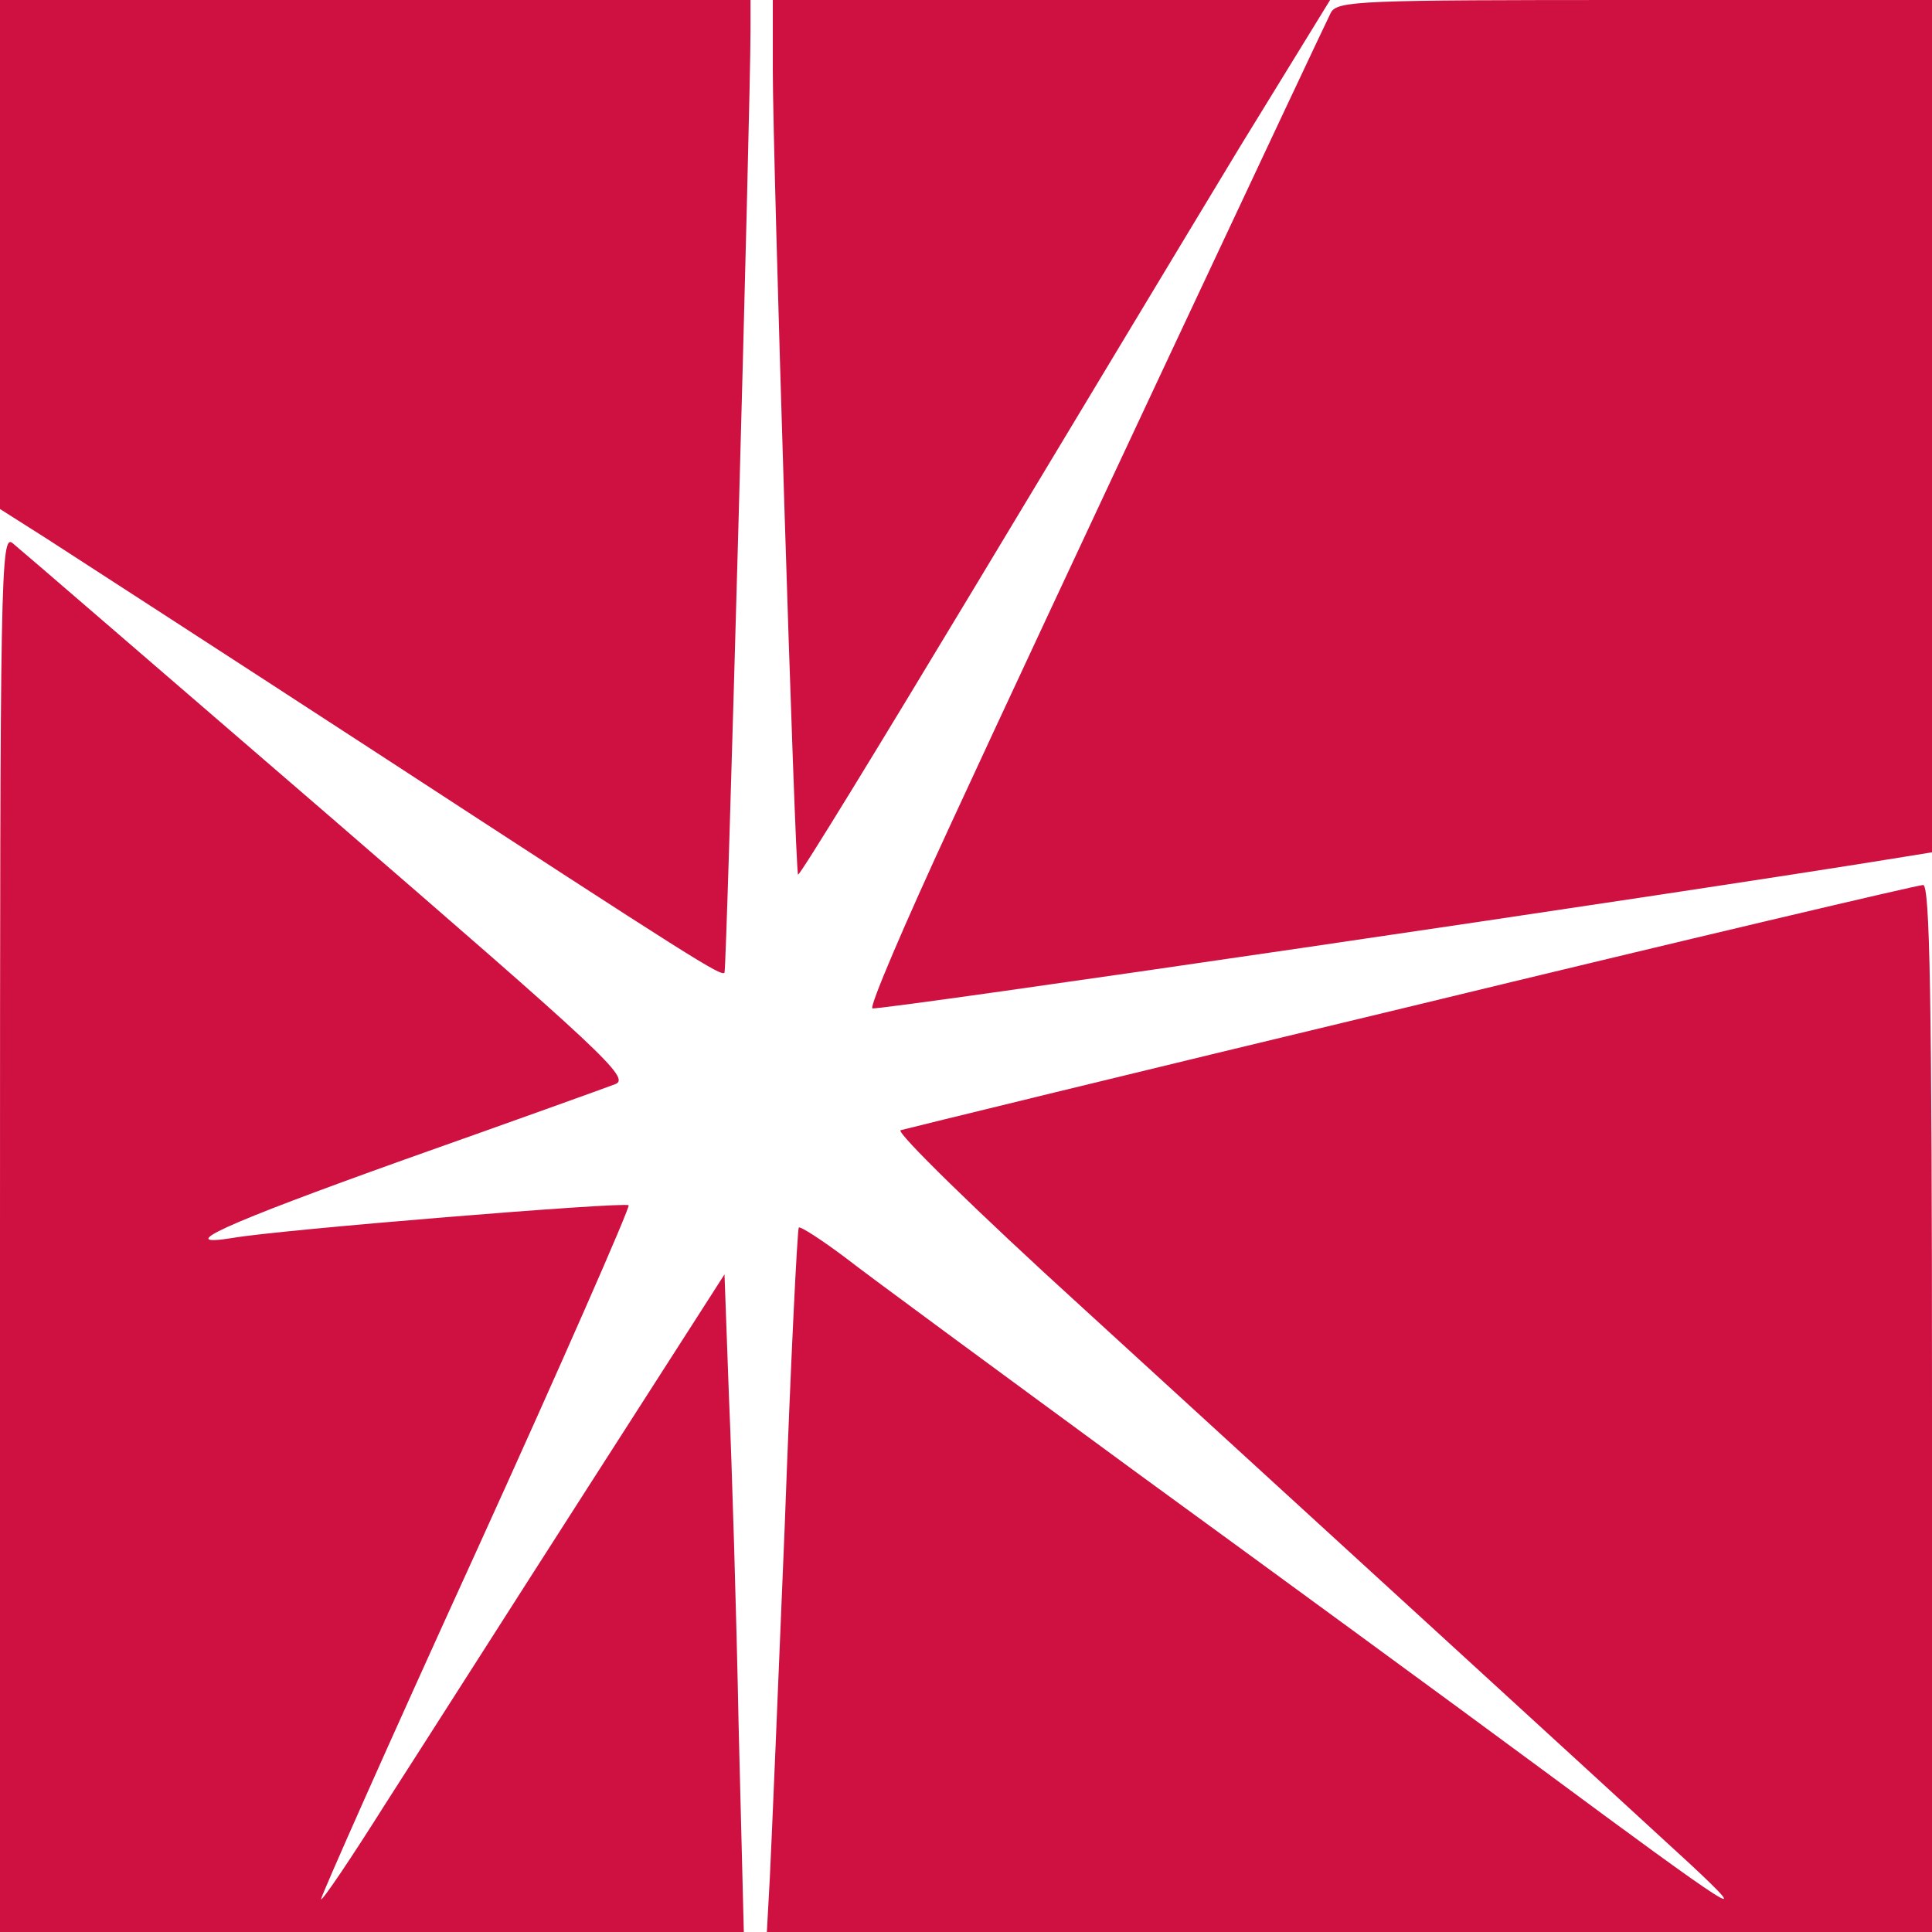
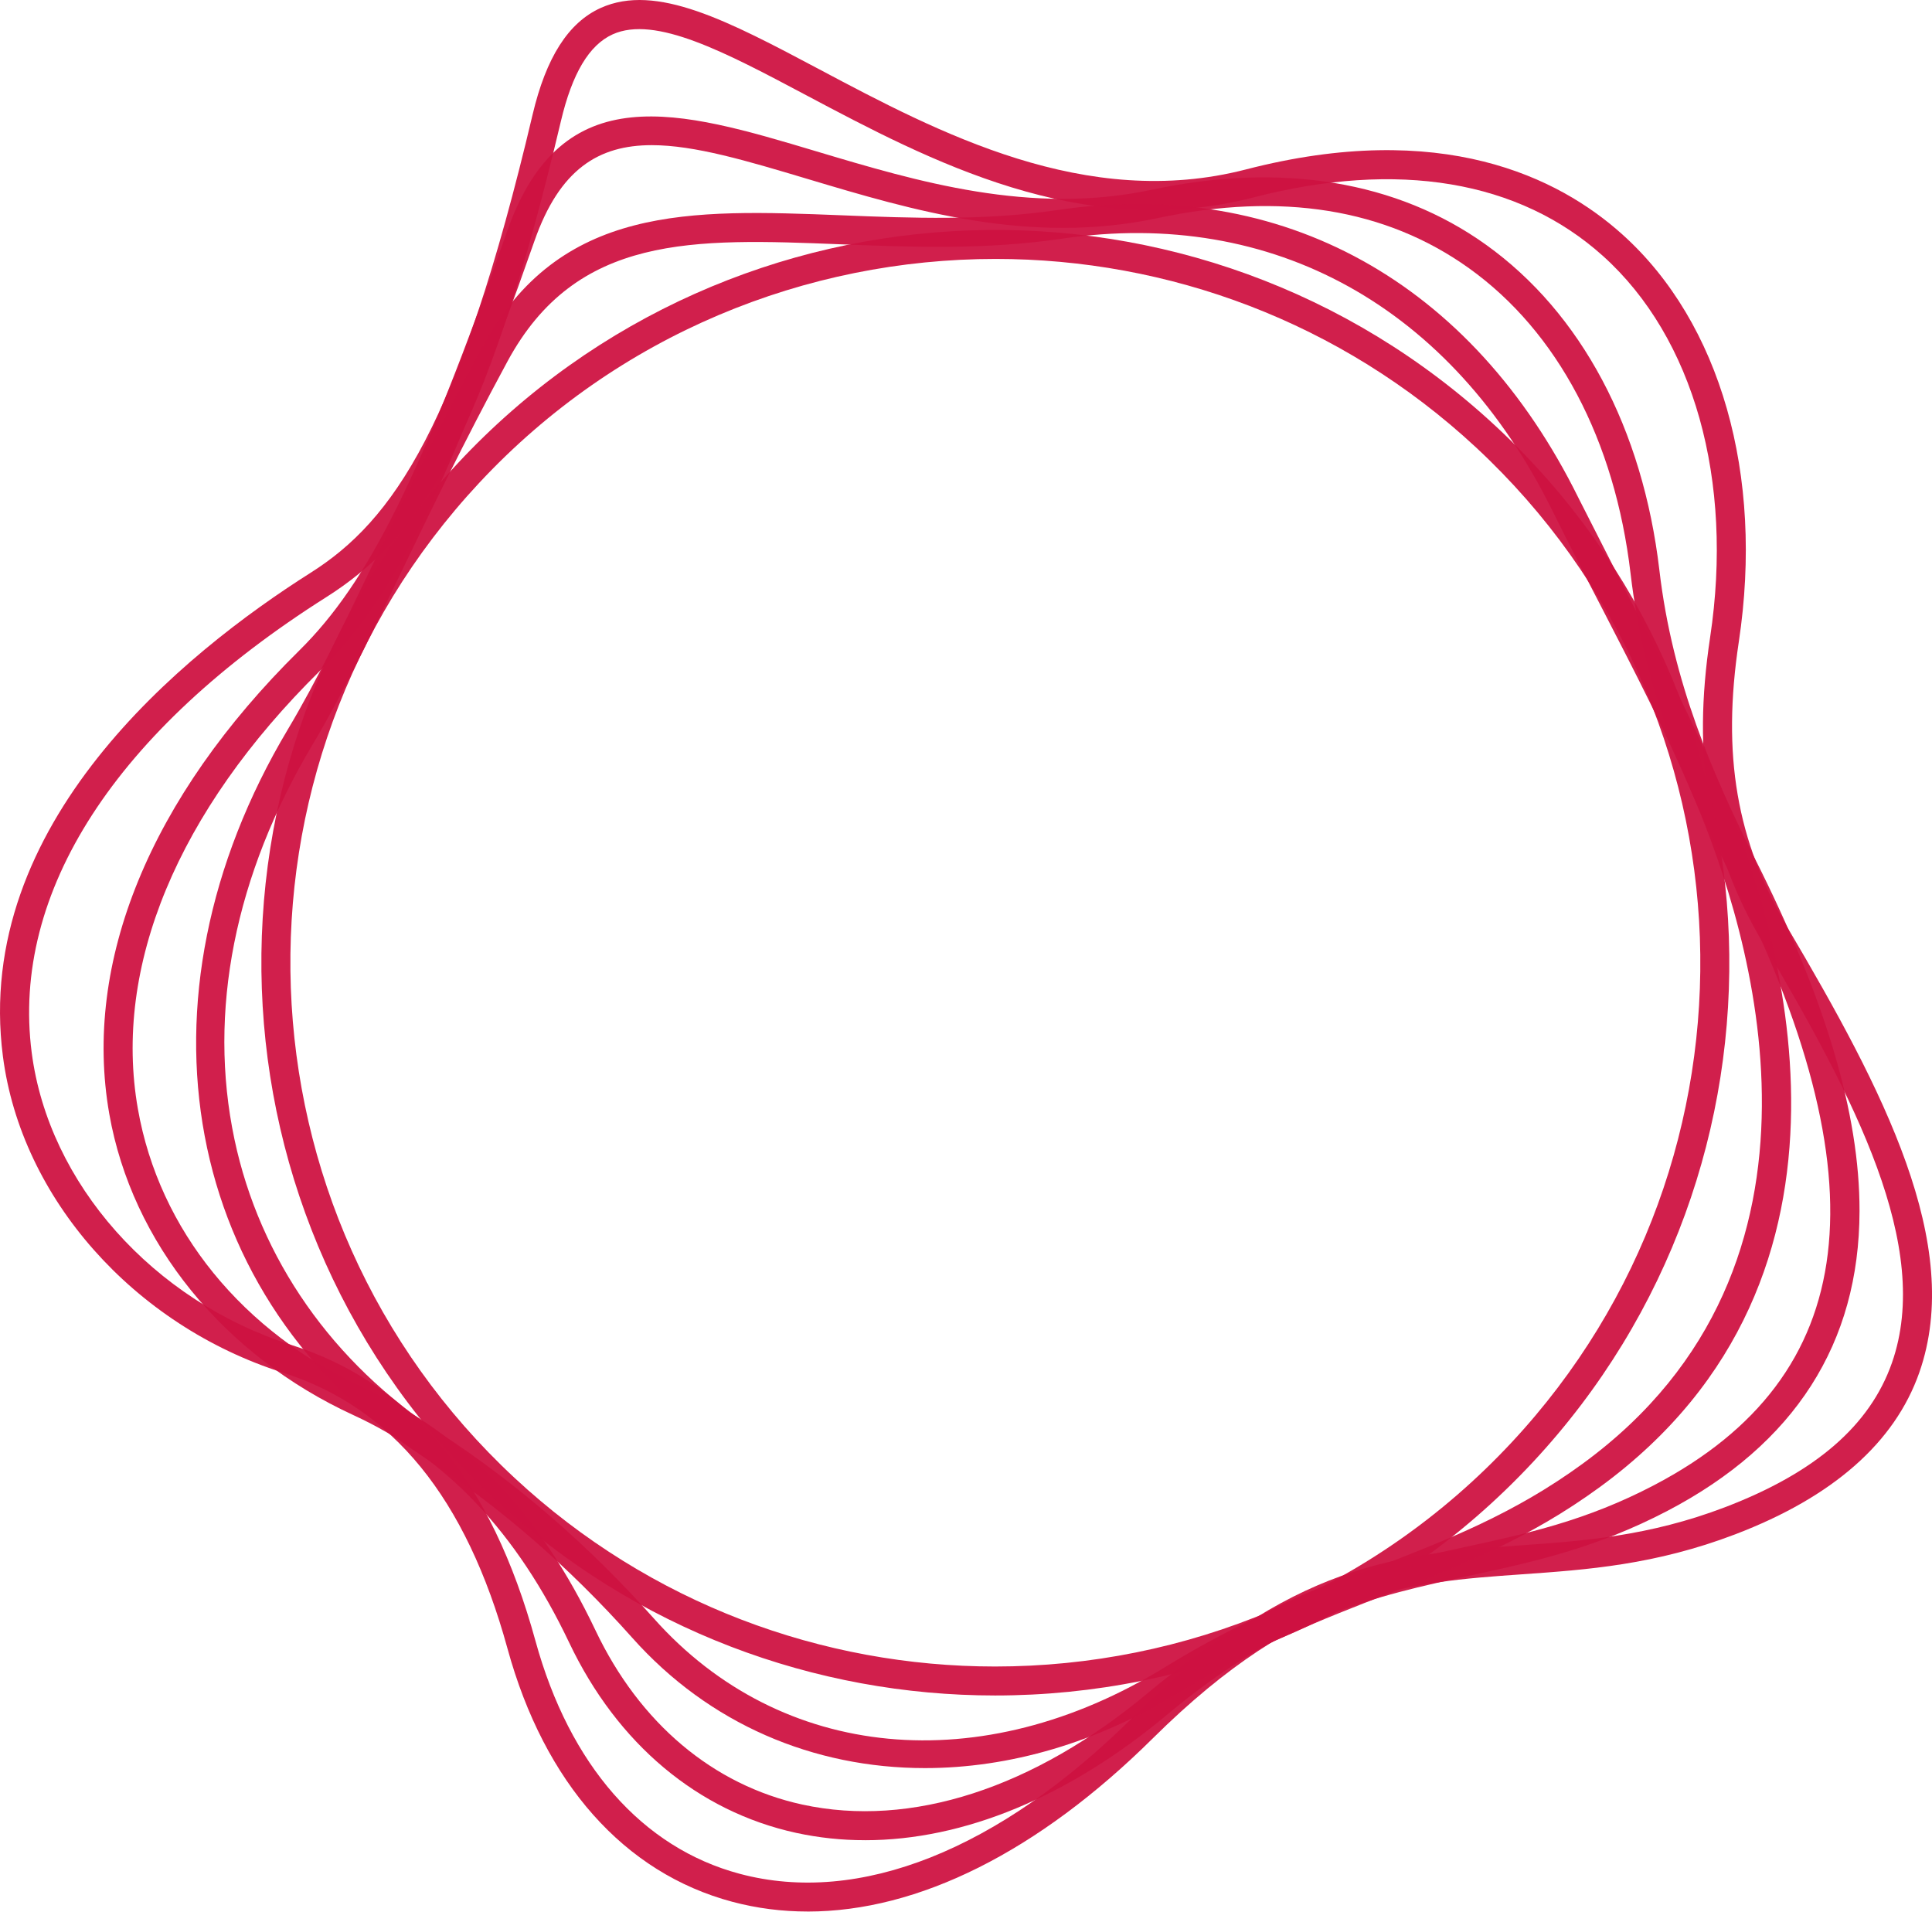
- <svg xmlns="http://www.w3.org/2000/svg" version="1.0" width="346.667" height="346.667" viewBox="0 0 260 260">
-   <g fill="#ce1141">
-     <path d="M0 34.2v34.3l6.3 4c3.4 2.2 23.5 15.2 44.7 29 42.8 27.9 46 29.9 46.5 29.4.3-.4 3.5-116.6 3.5-126.7V0H0zM104 9.5c0 11.8 3 107.9 3.4 108.2.2.2 10.9-17.3 23.9-38.9 13-21.6 29-48.2 35.6-59.1L179 0h-75zM179.1 1.7c-1.4 2.8-38.6 82-51.1 109.1-6.2 13.4-11 24.6-10.6 24.9.4.4 108.3-15.4 138.9-20.4l3.7-.6V0h-40c-37 0-40 .1-40.9 1.7zM0 165.9V260h100.1l-.7-27.8c-.3-15.2-.9-35.1-1.3-44.2l-.6-16.5-18.6 29c-10.2 15.9-22.3 34.9-27 42.2-4.6 7.3-8.5 13.1-8.7 12.9-.1-.2 9.2-21.2 20.8-46.6 11.6-25.5 20.8-46.5 20.6-46.8-.5-.5-47.2 3.3-53.3 4.4-8.1 1.3-1.3-1.8 23-10.5 14.4-5.1 27.2-9.7 28.5-10.2 2.1-.8-1.6-4.2-38.5-36.1C21.8 90.4 2.7 73.9 1.7 73.1.1 71.8 0 76.8 0 165.9zM190 135.4c-37.1 8.9-68.1 16.5-68.8 16.7-.7.2 10.2 10.9 24.5 23.9 29.4 26.9 71.5 65.4 81.8 74.9 8.9 8.3 5.8 6.3-20-12.8-11.5-8.5-36.1-26.5-54.5-39.9-18.4-13.5-36.1-26.5-39.3-29-3.2-2.4-6-4.2-6.2-4-.2.2-1.1 18.3-1.9 40.3-.9 22-1.8 43.3-2 47.2l-.4 7.3H260v-70.5c0-55.8-.3-70.5-1.2-70.4-.7 0-31.7 7.3-68.8 16.3z" />
-   </g>
+ <svg xmlns="http://www.w3.org/2000/svg" viewBox="0 0 85.945 85.031" fill="#ce1141" fill-opacity=".941" fill-rule="evenodd">
+   <path d="M12.968 59.829c5.337 1.696 8.887 6.003 10.853 13.165 1.516 5.522 4.744 9.2 9.089 10.359 5.313 1.416 11.519-1.053 17.475-6.953 7.001-6.935 11.961-7.284 17.213-7.655 2.825-.2 5.747-.405 9.14-1.7 4.02-1.536 6.447-3.635 7.423-6.417 1.816-5.18-1.674-11.786-5.729-18.667-2.461-4.176-3.166-8.247-2.357-13.613 1.053-6.987-.727-13.327-4.763-16.958-3.742-3.367-9.124-4.268-15.563-2.605-7.608 1.965-14.42-1.65-19.895-4.555-3.597-1.91-6.705-3.558-8.6-2.702-1.047.474-1.801 1.738-2.303 3.865C21.569 19.715 18.564 24 14.514 26.563 5.142 32.495.488 39.69 1.41 46.82c.753 5.822 5.399 11.05 11.559 13.009m22.96 25.201c-1.143 0-2.263-.143-3.352-.433-4.807-1.281-8.36-5.281-10.001-11.264-1.842-6.707-5.113-10.724-10-12.277C5.946 58.948.944 53.294.129 46.985c-1.335-10.33 8.007-17.91 13.694-21.51 3.673-2.325 6.605-6.544 9.87-20.378.601-2.542 1.59-4.093 3.028-4.743 2.475-1.118 5.68.583 9.74 2.737 5.276 2.8 11.843 6.286 18.965 4.446 8.69-2.244 13.906.336 16.75 2.896 4.36 3.922 6.294 10.691 5.176 18.108-.762 5.049-.105 8.866 2.193 12.767 4.215 7.152 7.834 14.045 5.835 19.746-1.094 3.118-3.846 5.538-8.181 7.194-3.572 1.365-6.59 1.577-9.51 1.783-5.006.352-9.734.686-16.395 7.284-5.107 5.06-10.447 7.716-15.365 7.716" />
+   <path d="M28.994 6.457c-2.361 0-4.098 1.062-5.22 4.265-3.891 11.095-6.302 15.922-9.555 19.132-6.326 6.243-9.197 13.159-8.085 19.475.948 5.389 4.643 9.928 10.136 12.453 4.402 2.024 7.745 5.537 10.22 10.74 1.964 4.131 5.232 6.884 9.2 7.75 4.827 1.05 10.294-.717 15.395-4.982 5.527-4.62 9.859-5.559 14.047-6.466 2.788-.604 5.422-1.174 8.45-2.76 9.224-4.832 10.277-13.517 3.312-27.331-1.905-3.804-3.75-8.035-4.358-13.218-.698-5.942-3.25-10.766-7.187-13.583-3.702-2.649-8.357-3.4-13.838-2.232-5.708 1.217-10.944-.35-15.565-1.733-2.73-.817-5.045-1.51-6.952-1.51m9.489 75.4a14.34 14.34 0 0 1-3.068-.326c-4.368-.954-7.952-3.957-10.092-8.456-2.34-4.92-5.477-8.23-9.594-10.123-5.796-2.664-9.859-7.674-10.867-13.4-1.187-6.745 1.813-14.066 8.45-20.614 3.093-3.053 5.426-7.758 9.243-18.641 2.438-6.954 7.685-5.384 13.761-3.565 4.473 1.338 9.542 2.856 14.925 1.707 5.769-1.23 10.907-.384 14.86 2.445 4.236 3.031 6.976 8.174 7.717 14.482.584 4.984 2.379 9.092 4.23 12.789 3.153 6.252 4.681 11.393 4.673 15.716-.01 5.885-2.883 10.372-8.54 13.334-3.182 1.667-6.025 2.284-8.775 2.879-4.222.914-8.21 1.778-13.492 6.194-4.376 3.66-9.043 5.58-13.431 5.58" />
+   <path d="M22.573 16.08c-1.976 3.657-3.473 6.77-4.794 9.517-1.373 2.855-2.56 5.322-3.862 7.506-3.48 5.831-4.685 11.91-3.487 17.577 1.125 5.32 4.375 9.962 9.15 13.072 3.422 2.229 6.624 5.005 9.517 8.253 5.644 6.334 14.565 7.18 22.724 2.157 3.488-2.148 6.512-3.321 9.435-4.455 3.134-1.216 6.093-2.363 9.158-4.604 12.097-8.844 7.489-23.646 4.945-29.6-1.232-2.904-2.641-5.633-4.133-8.524a262.72 262.72 0 0 1-2.166-4.257c-4.477-9.074-12.424-13.485-21.8-12.107-3.433.506-6.7.377-9.861.252-6.57-.26-11.758-.463-14.826 5.213m18.573 62.57c-4.956 0-9.602-1.96-13.014-5.79-2.817-3.162-5.931-5.863-9.258-8.03C8.108 57.818 5.613 44.5 12.807 32.442c1.274-2.134 2.448-4.576 3.808-7.404 1.327-2.76 2.831-5.887 4.822-9.571 3.45-6.384 9.272-6.155 16.013-5.89 3.101.124 6.308.25 9.622-.238 9.968-1.469 18.404 3.203 23.147 12.812l2.154 4.237c1.438 2.784 2.924 5.663 4.175 8.61 2.663 6.236 7.473 21.755-5.37 31.144-3.202 2.34-6.24 3.518-9.454 4.766-2.87 1.113-5.837 2.264-9.225 4.35-3.694 2.274-7.612 3.392-11.353 3.392" />
+   <path d="M44.289 11.518c-8.411 0-16.8 3.345-22.97 9.96-11.791 12.637-11.085 32.496 1.575 44.266 6.034 5.61 13.714 8.387 21.373 8.387 8.412.001 16.8-3.345 22.97-9.96 11.792-12.637 11.086-32.496-1.574-44.266-6.034-5.61-13.715-8.387-21.374-8.387m-.022 63.902c-7.975 0-15.97-2.89-22.253-8.732-13.181-12.255-13.916-32.931-1.64-46.09s32.988-13.892 46.168-1.636 13.917 32.93 1.64 46.088c-6.424 6.886-15.159 10.37-23.915 10.37" />
</svg>
